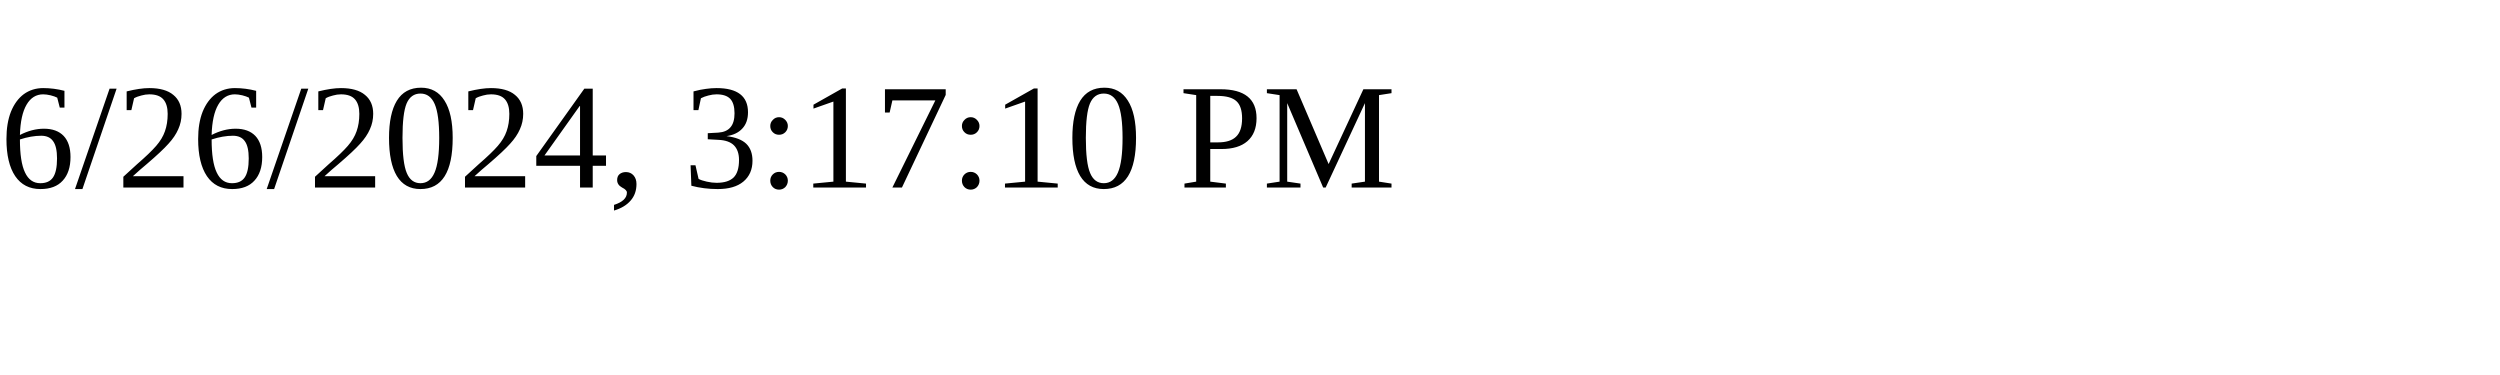
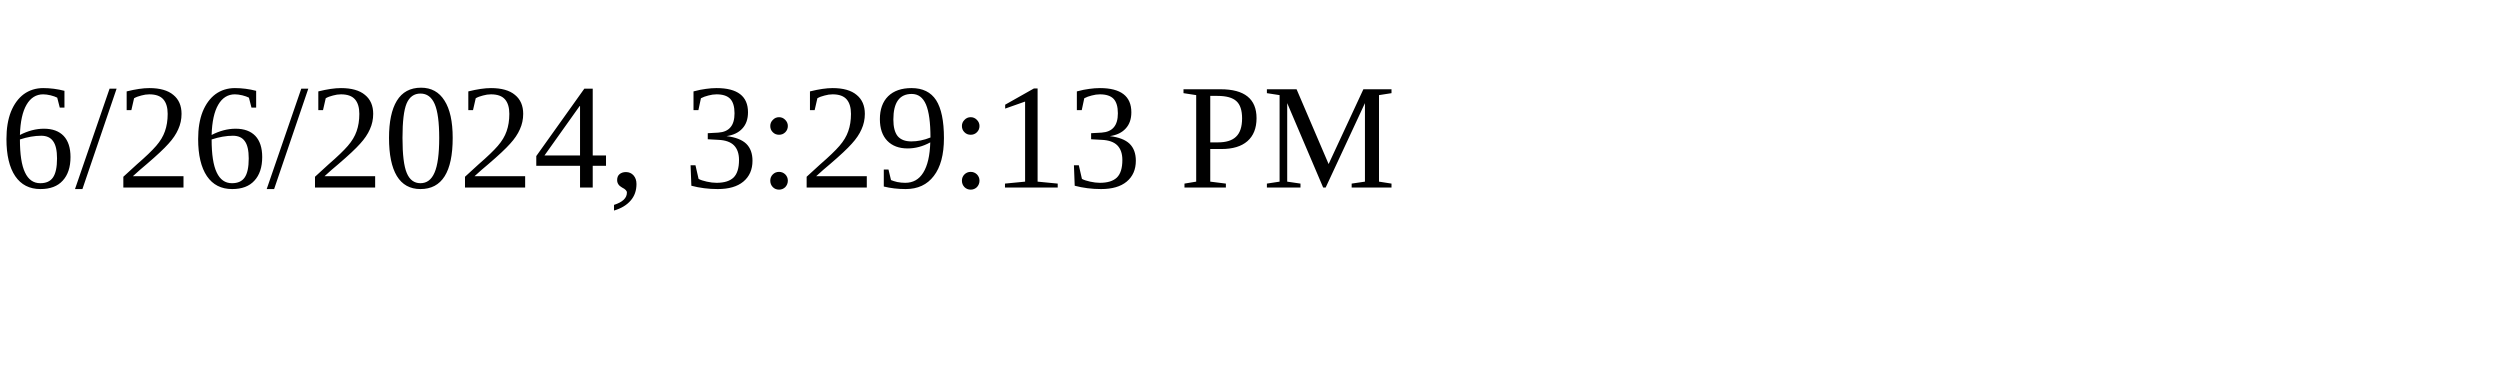
<svg xmlns="http://www.w3.org/2000/svg" height="30" width="200">
-   <text x="0" y="15">6/26/2024, 3:17:10 PM</text>
+   <text x="0" y="15">6/26/2024, 3:29:13 PM</text>
</svg>
